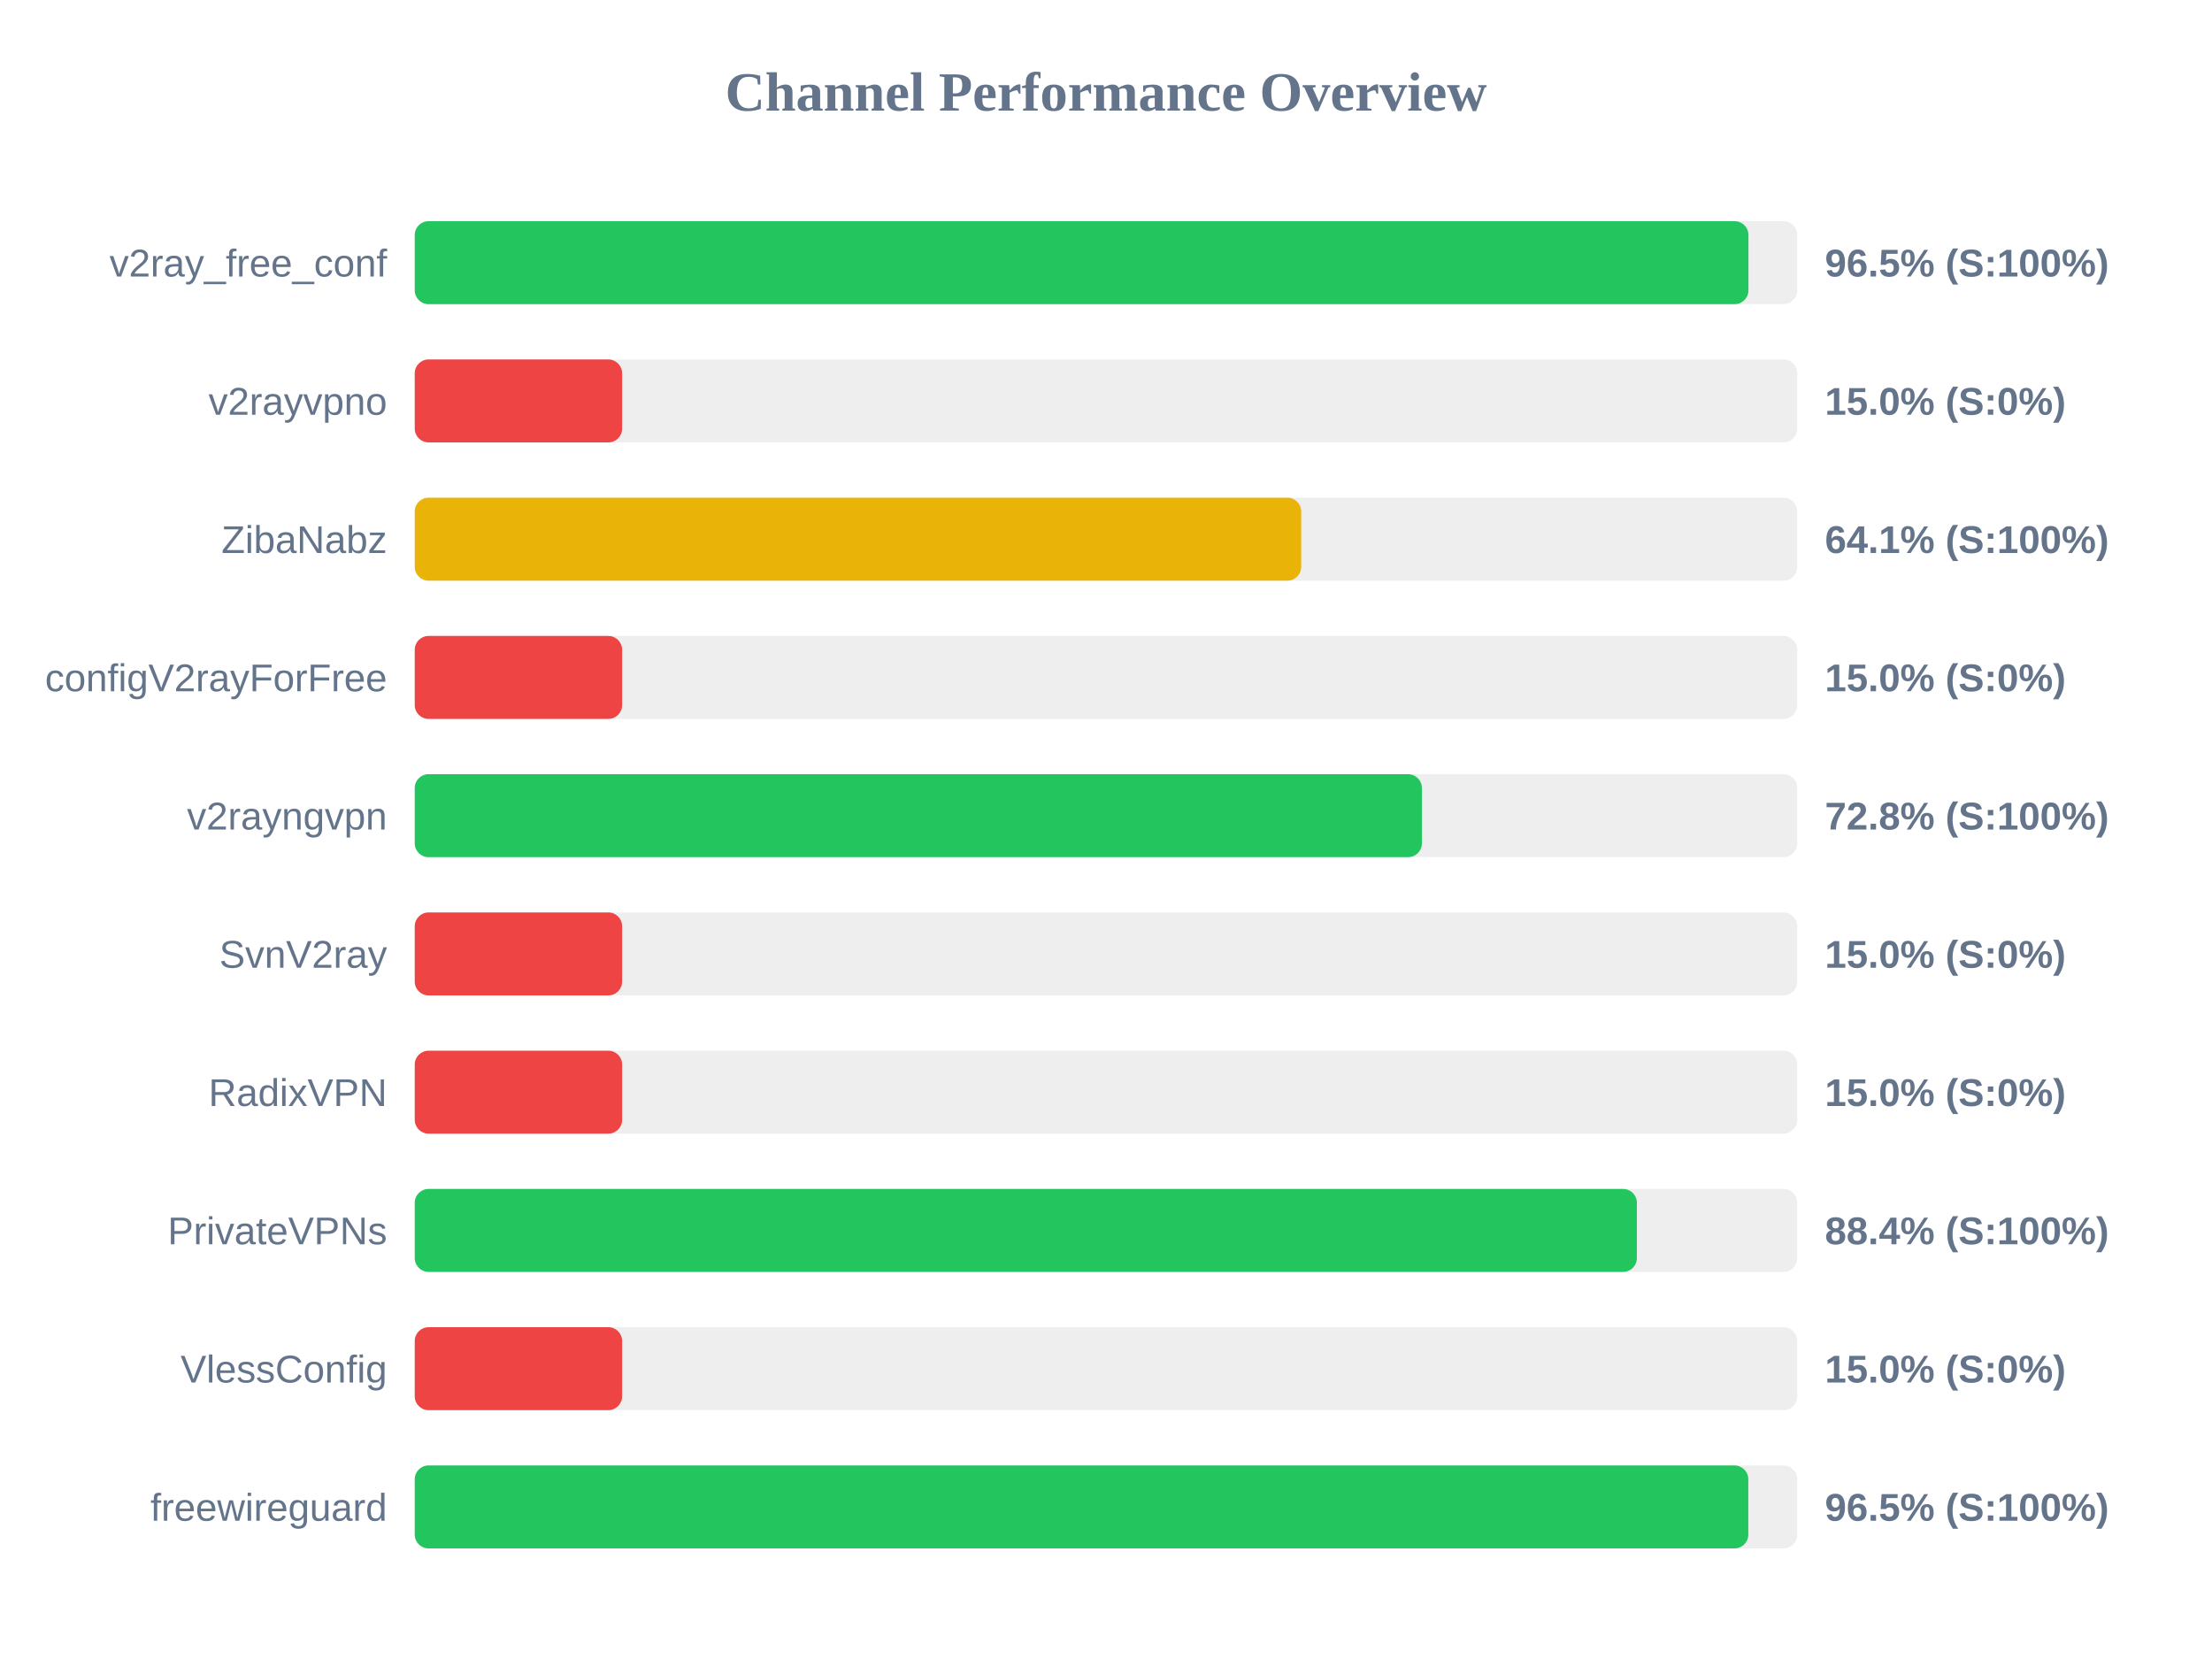
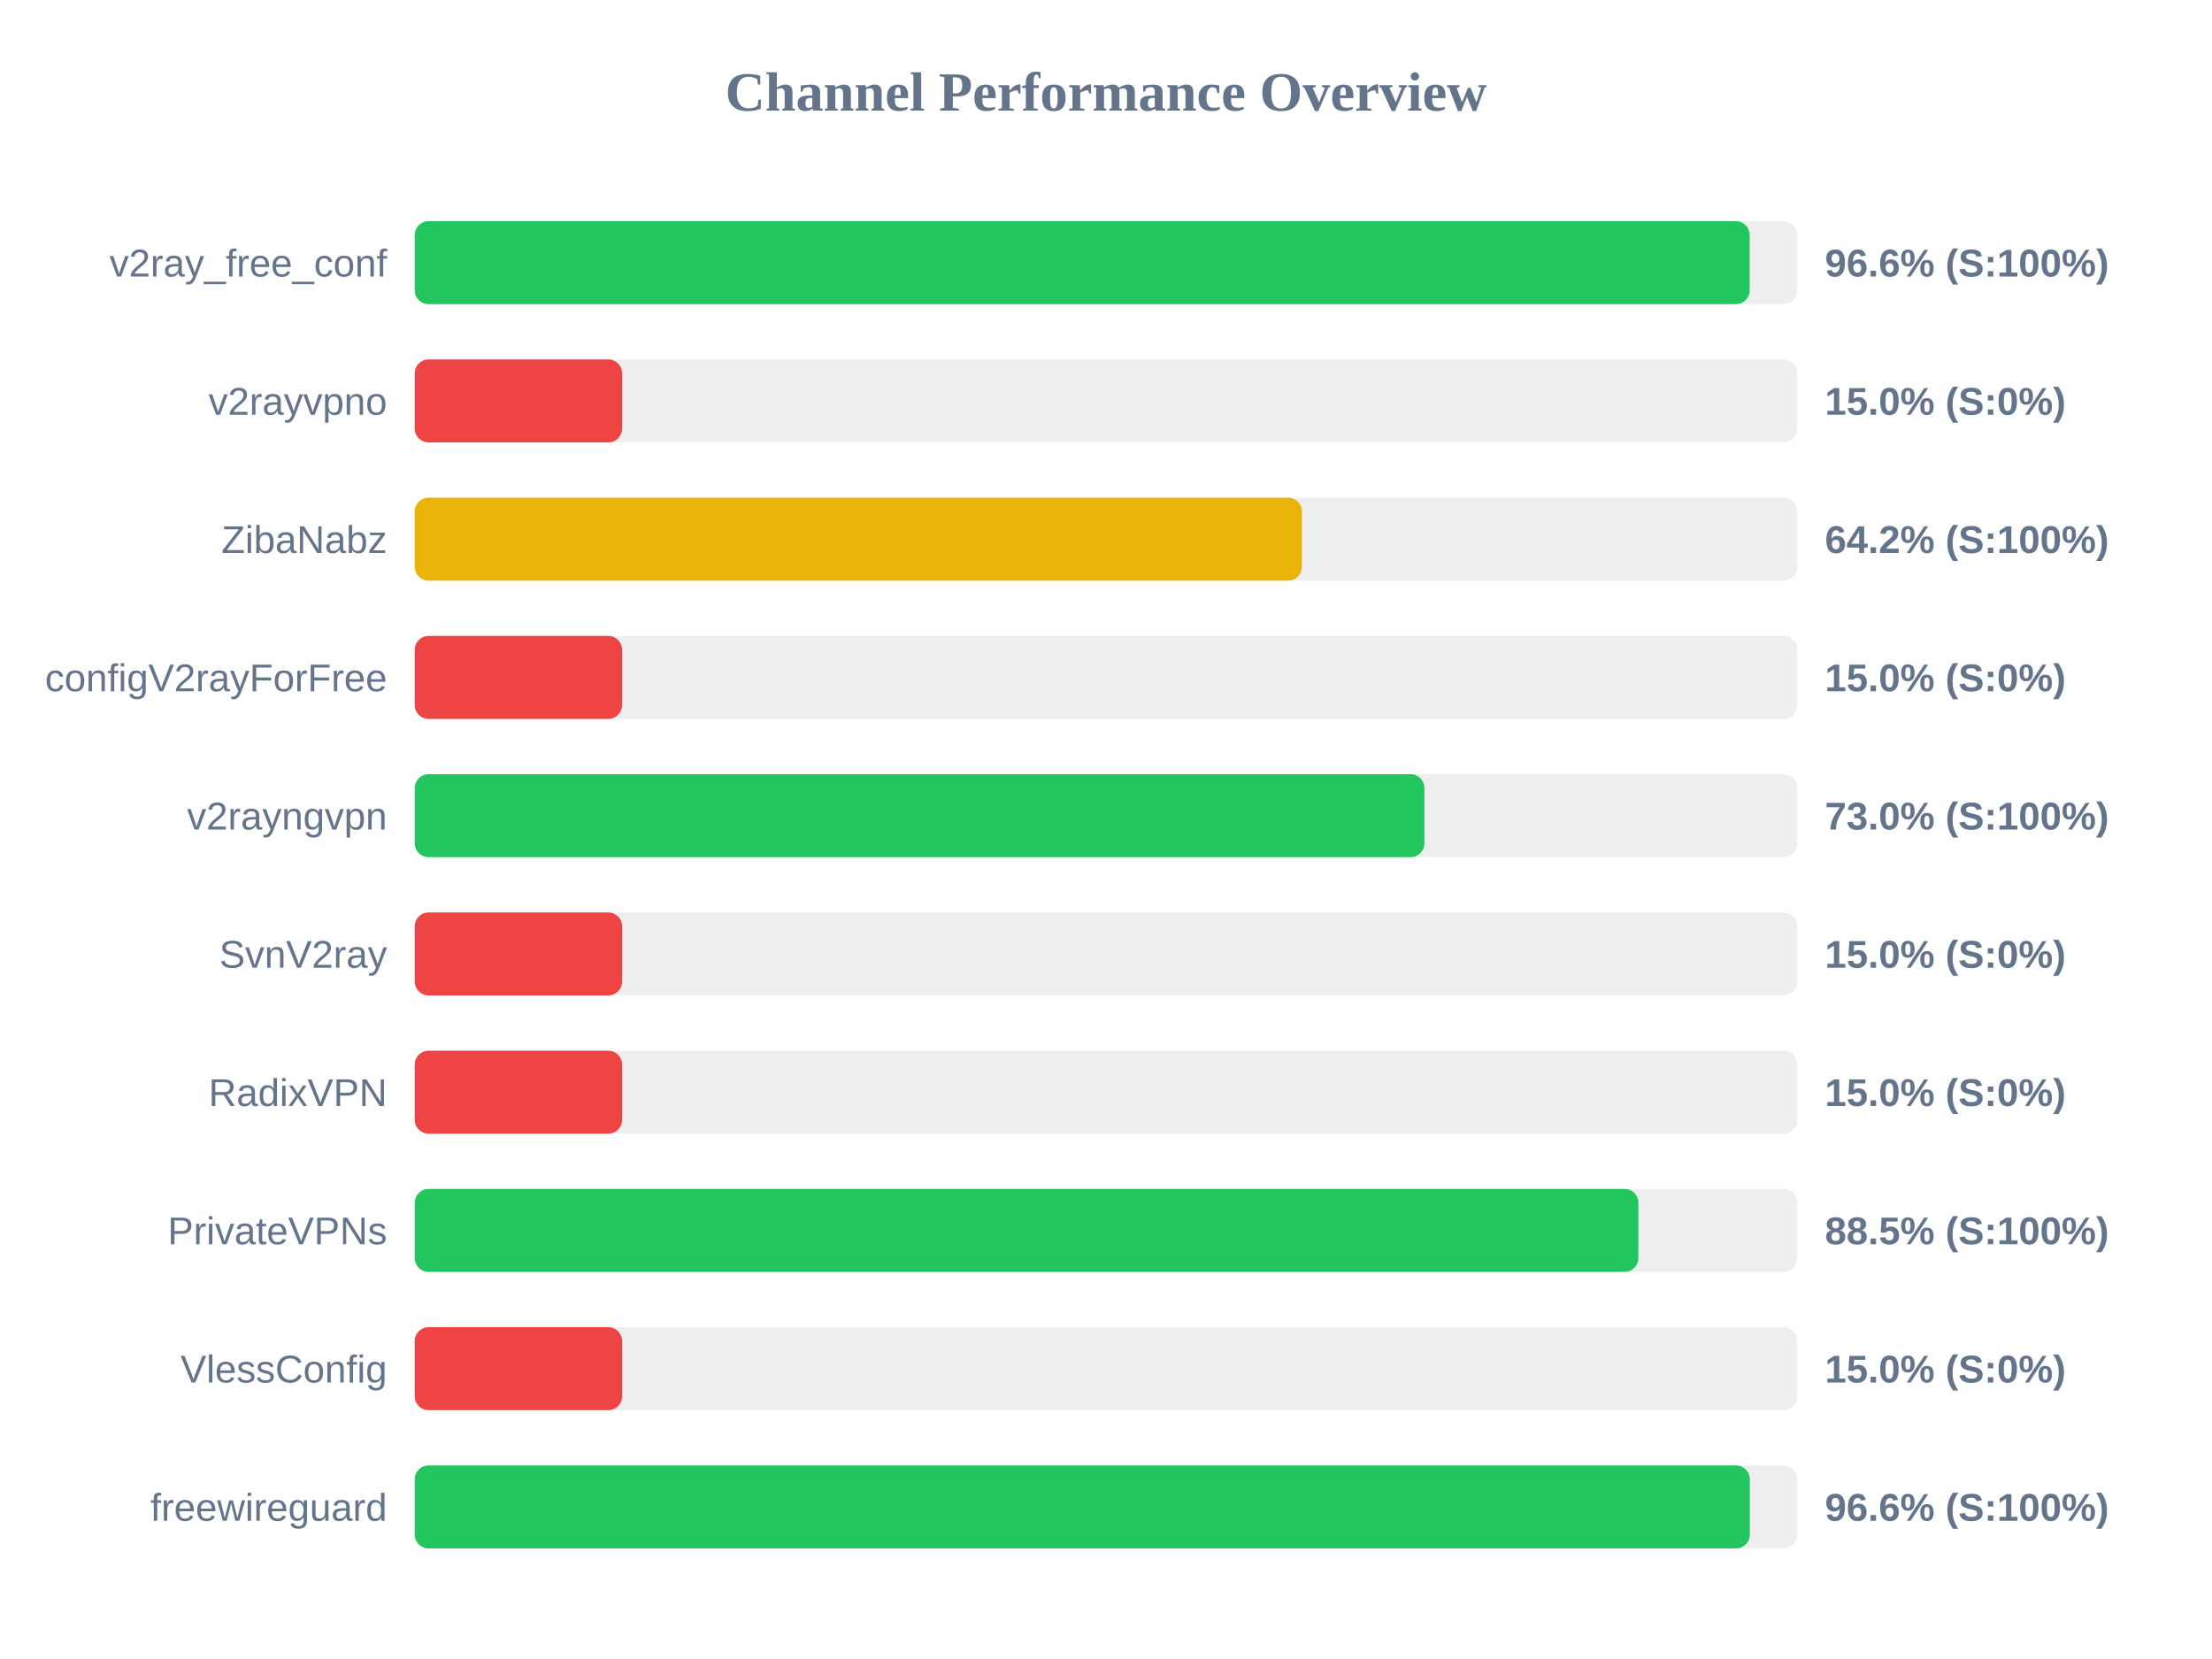
<svg xmlns="http://www.w3.org/2000/svg" width="800" height="600" version="1.1">
  <style>
        .row { font: 14px Arial; fill: #64748b; }
        .score { font: bold 14px Arial; fill: #64748b; }
    </style>
  <text x="400" y="40" text-anchor="middle" font-size="20px" font-weight="bold" fill="#64748b">Channel Performance Overview</text>
  <rect x="150" y="80" width="500" height="30" fill="#eee" rx="5" />
-   <rect x="150" y="80" width="482.35" height="30" fill="#22c55e" rx="5" />
+   <rect x="150" y="80" width="482.8" height="30" fill="#22c55e" rx="5" />
  <text x="140" y="100" text-anchor="end" class="row">v2ray_free_conf</text>
-   <text x="660" y="100" text-anchor="start" class="score">96.5% (S:100%)</text>
+   <text x="660" y="100" text-anchor="start" class="score">96.6% (S:100%)</text>
  <rect x="150" y="130" width="500" height="30" fill="#eee" rx="5" />
  <rect x="150" y="130" width="75.0" height="30" fill="#ef4444" rx="5" />
  <text x="140" y="150" text-anchor="end" class="row">v2rayvpno</text>
  <text x="660" y="150" text-anchor="start" class="score">15.0% (S:0%)</text>
  <rect x="150" y="180" width="500" height="30" fill="#eee" rx="5" />
-   <rect x="150" y="180" width="320.6" height="30" fill="#eab308" rx="5" />
+   <rect x="150" y="180" width="320.85" height="30" fill="#eab308" rx="5" />
  <text x="140" y="200" text-anchor="end" class="row">ZibaNabz</text>
-   <text x="660" y="200" text-anchor="start" class="score">64.1% (S:100%)</text>
+   <text x="660" y="200" text-anchor="start" class="score">64.2% (S:100%)</text>
  <rect x="150" y="230" width="500" height="30" fill="#eee" rx="5" />
  <rect x="150" y="230" width="75.0" height="30" fill="#ef4444" rx="5" />
  <text x="140" y="250" text-anchor="end" class="row">configV2rayForFree</text>
  <text x="660" y="250" text-anchor="start" class="score">15.0% (S:0%)</text>
  <rect x="150" y="280" width="500" height="30" fill="#eee" rx="5" />
-   <rect x="150" y="280" width="364.25" height="30" fill="#22c55e" rx="5" />
+   <rect x="150" y="280" width="365.15" height="30" fill="#22c55e" rx="5" />
  <text x="140" y="300" text-anchor="end" class="row">v2rayngvpn</text>
-   <text x="660" y="300" text-anchor="start" class="score">72.8% (S:100%)</text>
+   <text x="660" y="300" text-anchor="start" class="score">73.0% (S:100%)</text>
  <rect x="150" y="330" width="500" height="30" fill="#eee" rx="5" />
  <rect x="150" y="330" width="75.0" height="30" fill="#ef4444" rx="5" />
  <text x="140" y="350" text-anchor="end" class="row">SvnV2ray</text>
  <text x="660" y="350" text-anchor="start" class="score">15.0% (S:0%)</text>
  <rect x="150" y="380" width="500" height="30" fill="#eee" rx="5" />
  <rect x="150" y="380" width="75.0" height="30" fill="#ef4444" rx="5" />
  <text x="140" y="400" text-anchor="end" class="row">RadixVPN</text>
  <text x="660" y="400" text-anchor="start" class="score">15.0% (S:0%)</text>
  <rect x="150" y="430" width="500" height="30" fill="#eee" rx="5" />
-   <rect x="150" y="430" width="442.0" height="30" fill="#22c55e" rx="5" />
+   <rect x="150" y="430" width="442.55" height="30" fill="#22c55e" rx="5" />
  <text x="140" y="450" text-anchor="end" class="row">PrivateVPNs</text>
-   <text x="660" y="450" text-anchor="start" class="score">88.4% (S:100%)</text>
+   <text x="660" y="450" text-anchor="start" class="score">88.5% (S:100%)</text>
  <rect x="150" y="480" width="500" height="30" fill="#eee" rx="5" />
  <rect x="150" y="480" width="75.0" height="30" fill="#ef4444" rx="5" />
  <text x="140" y="500" text-anchor="end" class="row">VlessConfig</text>
  <text x="660" y="500" text-anchor="start" class="score">15.0% (S:0%)</text>
  <rect x="150" y="530" width="500" height="30" fill="#eee" rx="5" />
-   <rect x="150" y="530" width="482.3" height="30" fill="#22c55e" rx="5" />
+   <rect x="150" y="530" width="482.85" height="30" fill="#22c55e" rx="5" />
  <text x="140" y="550" text-anchor="end" class="row">freewireguard</text>
-   <text x="660" y="550" text-anchor="start" class="score">96.5% (S:100%)</text>
+   <text x="660" y="550" text-anchor="start" class="score">96.6% (S:100%)</text>
</svg>
